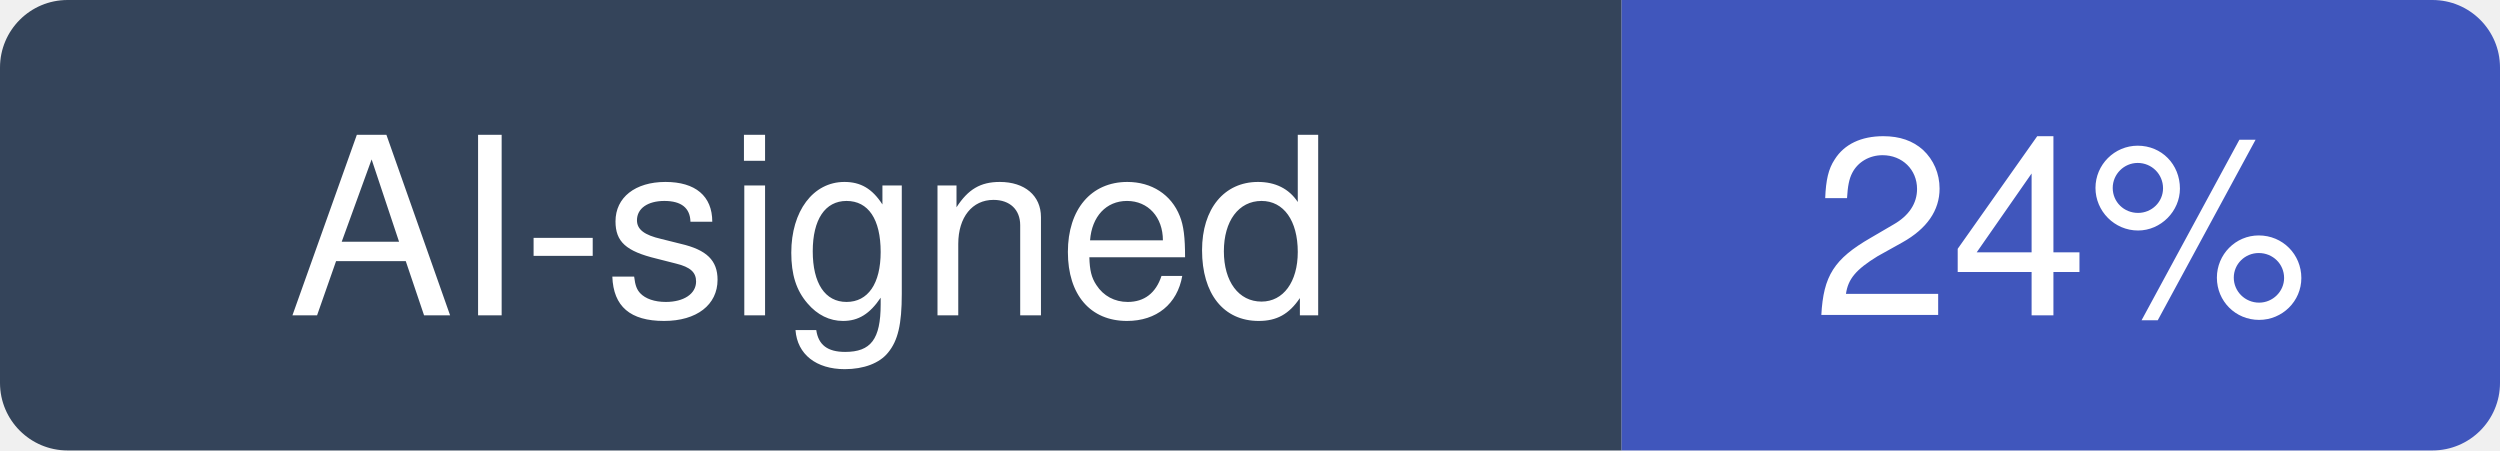
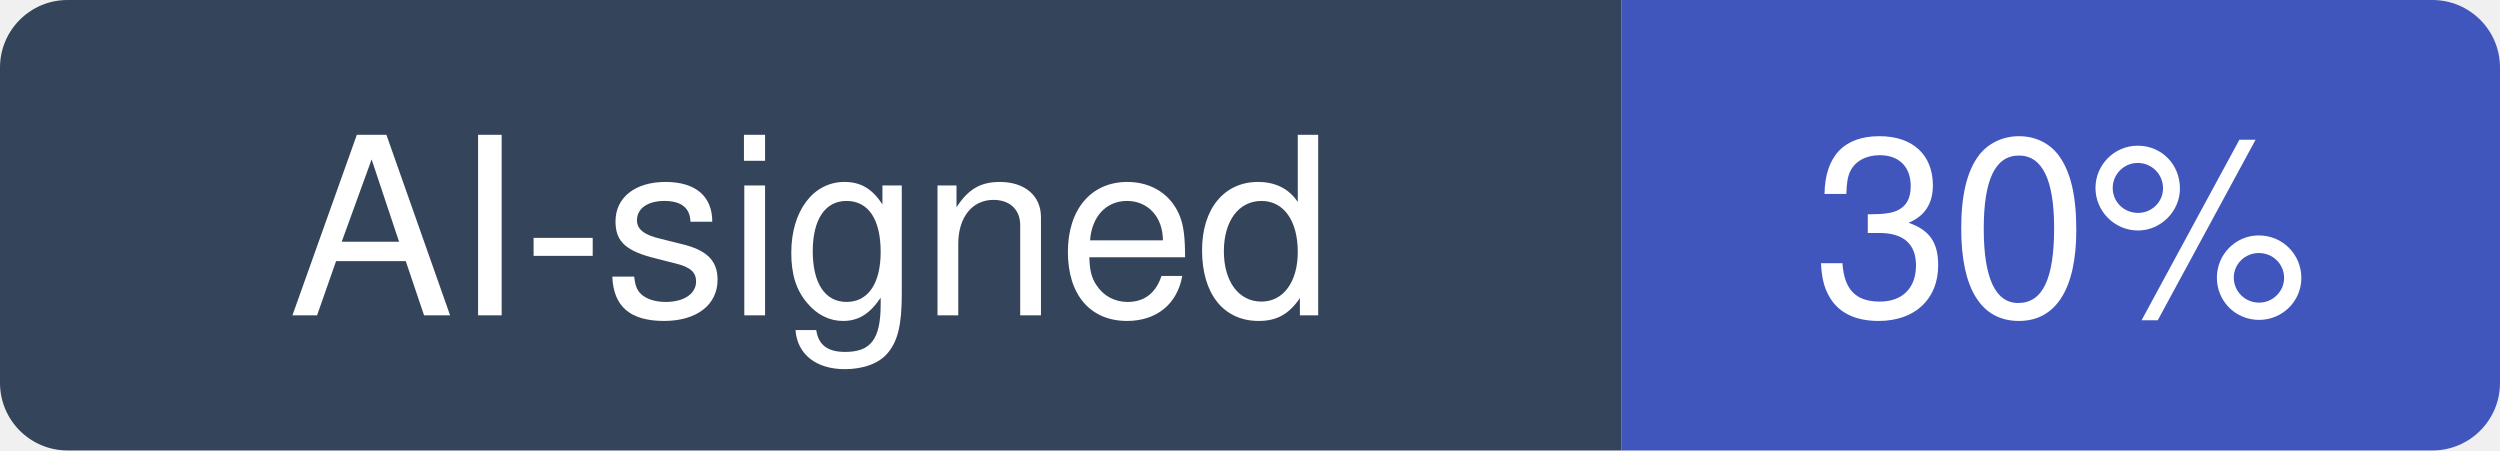
- <svg xmlns="http://www.w3.org/2000/svg" width="111" height="20" viewBox="0 0 111 20" role="img" aria-label="AI-signed: 24% of recent commits in JetBrains/kotlin">
+ <svg xmlns="http://www.w3.org/2000/svg" width="111" height="20" viewBox="0 0 111 20" role="img" aria-label="AI-signed: 30% of recent commits in JetBrains/kotlin">
  <clipPath id="hm-r">
    <rect width="111" height="20" rx="3" />
  </clipPath>
  <g clip-path="url(#hm-r)">
    <rect width="72" height="20" fill="#34445A" />
    <rect x="72" width="39" height="20" fill="#4056BC" />
  </g>
  <g fill="#fff" text-anchor="middle" font-family="Verdana, -apple-system, BlinkMacSystemFont, Segoe UI, Helvetica, Arial, Fira Sans, sans-serif" font-size="11">
    <text x="36" y="14">AI-signed</text>
-     <text x="91.5" y="14">24%</text>
+     <text x="91.5" y="14">30%</text>
  </g>
</svg>
